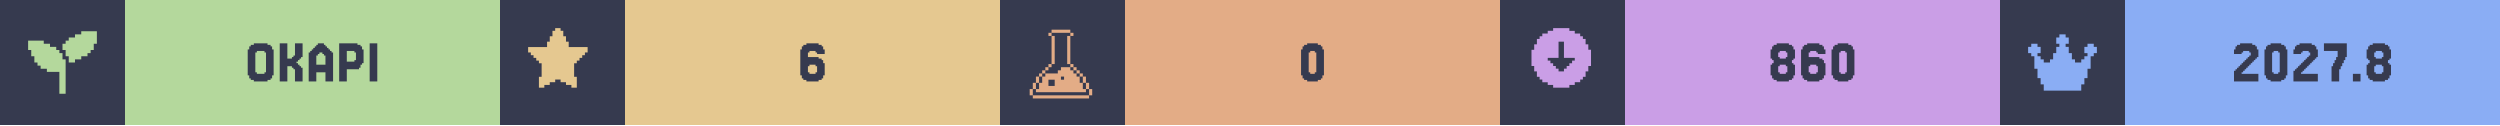
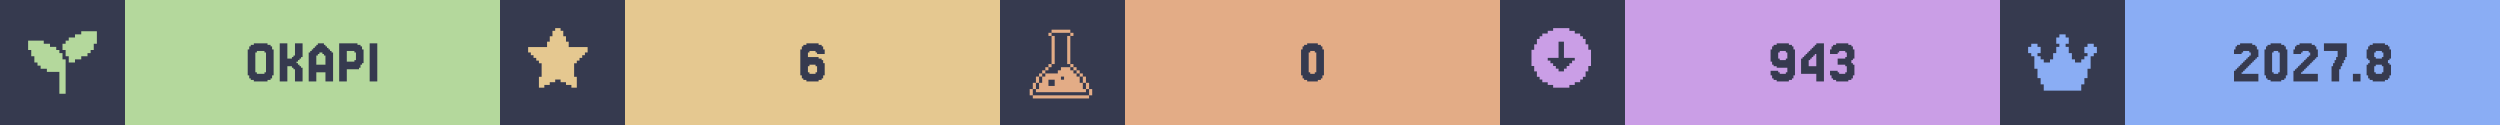
<svg xmlns="http://www.w3.org/2000/svg" width="1200" viewBox="0 0 200 10">
  <g>
    <rect width="200" height="10" fill="#363a4f" />
    <g class="badge" transform="translate(0 0)">
      <path transform="translate(2 2) scale(0.25)" fill="#b4d89c" d="M 18 2 L 18 3 L 16 3 L 16 4 L 14 4 L 14 5 L 13 5 L 13 6 L 12 6 L 12 8 L 13 8 L 13 10 L 14 10 L 14 12 L 16 12 L 16 11 L 18 11 L 18 10 L 20 10 L 20 9 L 21 9 L 21 8 L 22 8 L 22 6 L 23 6 L 23 2 L 18 2 z M 1 5 L 1 8 L 2 8 L 2 10 L 3 10 L 3 12 L 4 12 L 4 13 L 5 13 L 5 14 L 7 14 L 7 15 L 11 15 L 11 22 L 13 22 L 13 11 L 12 11 L 12 9 L 11 9 L 11 8 L 10 8 L 10 7 L 8 7 L 8 6 L 6 6 L 6 5 L 1 5 z" />
      <rect fill="#b4d89c" width="30" height="10" x="10" y="0" />
      <path fill="#363a4f" d="M21.768 6.029V6.272H21.646V6.394H21.402V6.516H20.305V6.394H20.061V6.272H19.939V6.029H19.817V3.955H19.939V3.711H20.061V3.589H20.305V3.467H21.402V3.589H21.646V3.711H21.768V3.955H21.89V6.029ZM20.549 5.785V5.907H21.159V5.785H21.28V4.199H21.159V4.077H20.549V4.199H20.427V5.785Z M23.963 5.297H24.085V5.419H24.207V6.516H23.598V5.541H23.476V5.419H23.354V5.297H22.988V6.516H22.378V3.467H22.988V4.687H23.354V4.565H23.476V4.443H23.598V3.467H24.207V4.565H24.085V4.687H23.963V4.809H23.841V4.931H23.72V5.053H23.841V5.175H23.963Z M26.037 5.175V4.443H25.915V4.321H25.793V4.199H25.549V4.321H25.427V4.443H25.305V5.175ZM24.817 4.199V4.077H24.939V3.955H25.061V3.833H25.183V3.711H25.305V3.589H25.427V3.467H25.915V3.589H26.037V3.711H26.159V3.833H26.28V3.955H26.402V4.077H26.524V4.199H26.646V6.516H26.037V5.785H25.305V6.516H24.695V4.199Z M28.354 4.199V4.077H27.744V4.931H28.354V4.809H28.476V4.199ZM28.72 5.419V5.541H27.744V6.516H27.134V3.467H28.598V3.589H28.841V3.711H28.963V3.955H29.085V5.053H28.963V5.175H28.841V5.419Z M30.183 3.467V6.516H29.573V3.467Z" />
    </g>
    <g class="badge" transform="translate(40 0)">
      <path transform="" fill="#e5c890" d="M5.929 6.145h.216v.866h-.433v-.217H5.28v-.216h-.432v-.216h-.433v.216H3.98v.216h-.433v.217h-.433v-.866h.217V5.063h-.217v-.216H2.9V4.63h-.217v-.216h-.216v-.217H2.25v-.432h1.515v-.433h.216v-.433h.216v-.433h.217V2.25h.433v.216h.216v.433h.216v.433h.217v.433H7.01v.432h-.217v.217h-.216v.216h-.216v.217h-.217v.216H5.93z" />
      <rect fill="#e5c890" width="30" height="10" x="10" y="0" />
      <path fill="#363a4f" d="M24.756 5.785V5.907H25.244V5.785H25.366V5.297H25.244V5.175H24.756V5.297H24.634V5.785ZM24.634 4.565H25.488V4.687H25.732V4.809H25.854V5.053H25.976V6.029H25.854V6.272H25.732V6.394H25.488V6.516H24.512V6.394H24.268V6.272H24.146V6.029H24.024V3.955H24.146V3.711H24.268V3.589H24.512V3.467H25.488V3.589H25.732V3.711H25.854V3.955H25.976V4.321H25.366V4.199H25.244V4.077H24.756V4.199H24.634Z" />
    </g>
    <g class="badge" transform="translate(80 0)">
      <path transform="translate(2 2) scale(0.25)" fill="#e3ac86" d="M 8.502 1.5 L 8.502 2.5 L 14.504 2.5 L 14.504 1.5 L 8.502 1.5 z M 14.504 2.5 L 14.504 3.5 L 15.504 3.5 L 15.504 2.5 L 14.504 2.5 z M 14.504 3.5 L 13.502 3.5 L 13.502 12.502 L 14.504 12.502 L 14.504 3.5 z M 14.504 12.502 L 14.504 13.502 L 15.504 13.502 L 15.504 12.502 L 14.504 12.502 z M 15.504 13.502 L 15.504 14.504 L 16.504 14.504 L 16.504 15.504 L 17.504 15.504 L 17.504 16.504 L 18.504 16.504 L 18.504 15.502 L 17.504 15.502 L 17.504 14.502 L 16.504 14.502 L 16.504 13.502 L 15.504 13.502 z M 18.504 16.504 L 18.504 18.504 L 19.504 18.504 L 19.504 16.504 L 18.504 16.504 z M 19.504 18.504 L 19.504 20.504 L 20.504 20.504 L 20.504 18.504 L 19.504 18.504 z M 20.504 20.504 L 20.504 22.504 L 21.504 22.504 L 21.504 20.504 L 20.504 20.504 z M 19.504 20.504 L 18.504 20.504 L 18.504 18.504 L 17.504 18.504 L 17.504 16.504 L 16.504 16.504 L 16.504 15.504 L 15.504 15.504 L 15.504 14.504 L 14.504 14.504 L 14.504 13.502 L 11.502 13.502 L 11.502 14.504 L 10.502 14.504 L 10.502 15.504 L 6.502 15.504 L 6.502 16.504 L 5.5 16.504 L 5.5 18.504 L 4.5 18.504 L 4.5 20.504 L 3.5 20.504 L 3.5 21.504 L 19.504 21.504 L 19.504 20.504 z M 3.5 20.504 L 3.5 18.504 L 2.5 18.504 L 2.5 20.504 L 3.5 20.504 z M 2.5 20.504 L 1.5 20.504 L 1.5 22.504 L 2.5 22.504 L 2.5 20.504 z M 3.5 18.504 L 4.5 18.504 L 4.5 16.504 L 3.5 16.504 L 3.5 18.504 z M 4.5 16.504 L 5.5 16.504 L 5.5 15.504 L 6.502 15.504 L 6.502 14.504 L 7.502 14.504 L 7.502 13.502 L 6.502 13.502 L 6.502 14.502 L 5.5 14.502 L 5.5 15.502 L 4.5 15.502 L 4.5 16.504 z M 7.502 13.502 L 8.502 13.502 L 8.502 12.502 L 7.502 12.502 L 7.502 13.502 z M 8.502 12.502 L 9.502 12.502 L 9.502 3.5 L 8.502 3.5 L 8.502 12.502 z M 8.502 3.5 L 8.502 2.5 L 7.502 2.5 L 7.502 3.5 L 8.502 3.5 z M 11.502 16.504 L 12.502 16.504 L 12.502 17.504 L 11.502 17.504 L 11.502 16.504 z M 7.502 17.504 L 9.502 17.504 L 9.502 19.504 L 7.502 19.504 L 7.502 17.504 z M 2.5 22.506 L 2.5 23.506 L 20.504 23.506 L 20.504 22.506 L 2.5 22.506 z" />
      <rect fill="#e3ac86" width="30" height="10" x="10" y="0" />
      <path fill="#363a4f" d="M25.793 6.029V6.272H25.671V6.394H25.427V6.516H24.573V6.394H24.329V6.272H24.207V6.029H24.085V3.955H24.207V3.711H24.329V3.589H24.573V3.467H25.427V3.589H25.671V3.711H25.793V3.955H25.915V6.029ZM24.817 5.785V5.907H25.183V5.785H25.305V4.199H25.183V4.077H24.817V4.199H24.695V5.785Z" />
    </g>
    <g class="badge" transform="translate(120 0)">
      <path transform="" fill="#ca9ee6" d="M5.55 6.794h.432v-.216h.433v-.216h.216v-.217h.217v-.433h.216V5.28h.217V3.981h-.217v-.433h-.216v-.433h-.217V2.9h-.216v-.217h-.433v-.216h-.433V2.25h-1.298v.216h-.433v.216h-.433V2.9h-.216v.216h-.217v.433h-.216v.433h-.217v1.298h.217v.433h.216v.433h.217v.217h.216v.216h.433v.216h.433v.217h1.298zm-1.083-1.298v-.217h-.216v-.216h-.217v-.216h-.216V4.63h.866V3.332h.432V4.63h.866v.217h-.216v.216h-.217v.216h-.216v.217h-.217v.216h-.432v-.216z" />
      <rect fill="#ca9ee6" width="30" height="10" x="10" y="0" />
-       <path fill="#363a4f" d="M22.378 4.565V4.687H22.866V4.565H22.988V4.199H22.866V4.077H22.378V4.199H22.256V4.565ZM23.476 5.053V5.175H23.598V6.029H23.476V6.272H23.354V6.394H23.11V6.516H22.134V6.394H21.89V6.272H21.768V6.029H21.646V5.175H21.768V5.053H21.89V4.809H21.768V4.687H21.646V3.955H21.768V3.711H21.89V3.589H22.134V3.467H23.11V3.589H23.354V3.711H23.476V3.955H23.598V4.687H23.476V4.809H23.354V5.053ZM22.378 5.785V5.907H22.866V5.785H22.988V5.297H22.866V5.175H22.378V5.297H22.256V5.785Z M24.817 5.785V5.907H25.305V5.785H25.427V5.297H25.305V5.175H24.817V5.297H24.695V5.785ZM24.695 4.565H25.549V4.687H25.793V4.809H25.915V5.053H26.037V6.029H25.915V6.272H25.793V6.394H25.549V6.516H24.573V6.394H24.329V6.272H24.207V6.029H24.085V3.955H24.207V3.711H24.329V3.589H24.573V3.467H25.549V3.589H25.793V3.711H25.915V3.955H26.037V4.321H25.427V4.199H25.305V4.077H24.817V4.199H24.695Z M28.232 6.029V6.272H28.11V6.394H27.866V6.516H27.012V6.394H26.768V6.272H26.646V6.029H26.524V3.955H26.646V3.711H26.768V3.589H27.012V3.467H27.866V3.589H28.11V3.711H28.232V3.955H28.354V6.029ZM27.256 5.785V5.907H27.622V5.785H27.744V4.199H27.622V4.077H27.256V4.199H27.134V5.785Z" />
+       <path fill="#363a4f" d="M22.988 4.687V4.199H22.866V4.077H22.378V4.199H22.256V4.687H22.378V4.809H22.866V4.687ZM21.768 6.272V6.029H21.646V5.663H22.256V5.785H22.378V5.907H22.866V5.785H22.988V5.419H22.134V5.297H21.89V5.175H21.768V4.931H21.646V3.955H21.768V3.711H21.89V3.589H22.134V3.467H23.11V3.589H23.354V3.711H23.476V3.955H23.598V6.029H23.476V6.272H23.354V6.394H23.11V6.516H22.134V6.394H21.89V6.272Z M24.695 4.199V4.077H24.817V3.955H24.939V3.833H25.061V3.711H25.183V3.589H25.305V3.467H25.915V6.516H25.305V5.907H24.085V4.687H24.207V4.565H24.329V4.443H24.451V4.321H24.573V4.199ZM24.939 4.565V4.687H24.817V4.809H24.695V5.297H25.305V4.321H25.183V4.443H25.061V4.565Z M27.012 5.663V5.785H27.134V5.907H27.622V5.785H27.744V5.297H27.622V5.175H27.012V4.687H27.622V4.565H27.744V4.199H27.622V4.077H27.134V4.199H27.012V4.321H26.402V3.955H26.524V3.711H26.646V3.589H26.89V3.467H27.866V3.589H28.11V3.711H28.232V3.955H28.354V4.687H28.232V4.809H28.11V5.053H28.232V5.175H28.354V6.029H28.232V6.272H28.11V6.394H27.866V6.516H26.89V6.394H26.646V6.272H26.524V6.029H26.402V5.663Z" />
    </g>
    <g class="badge" transform="translate(160 0)">
      <path transform="translate(2 2) scale(0.25)" fill="#8aadf4" d="M23 7v2h-1v1h-1v4h-1v3h-1v2h-1v2H6v-2H5v-2H4v-3H3v-4H2V9H1V7h1V6h2v1h1v2H4v1h1v1h1v1h2v-1h1V9h1V7h1V6h-1V4h1V3h2v1h1v2h-1v1h1v2h1v2h1v1h2v-1h1v-1h1V9h-1V7h1V6h2v1z" />
      <rect fill="#8aadf4" width="30" height="10" x="10" y="0" />
      <path fill="#363a4f" d="M19.451 5.663V5.785H19.329V5.907H20.671V6.516H18.72V5.663H18.841V5.541H18.963V5.419H19.085V5.297H19.207V5.175H19.329V5.053H19.451V4.931H19.573V4.809H19.695V4.687H19.817V4.565H19.939V4.443H20.061V4.199H19.939V4.077H19.451V4.199H19.329V4.321H18.72V3.955H18.841V3.711H18.963V3.589H19.207V3.467H20.183V3.589H20.427V3.711H20.549V3.955H20.671V4.565H20.549V4.687H20.427V4.809H20.305V4.931H20.183V5.053H20.061V5.175H19.939V5.297H19.817V5.419H19.695V5.541H19.573V5.663Z M22.866 6.029V6.272H22.744V6.394H22.5V6.516H21.646V6.394H21.402V6.272H21.28V6.029H21.159V3.955H21.28V3.711H21.402V3.589H21.646V3.467H22.5V3.589H22.744V3.711H22.866V3.955H22.988V6.029ZM21.89 5.785V5.907H22.256V5.785H22.378V4.199H22.256V4.077H21.89V4.199H21.768V5.785Z M24.207 5.663V5.785H24.085V5.907H25.427V6.516H23.476V5.663H23.598V5.541H23.72V5.419H23.841V5.297H23.963V5.175H24.085V5.053H24.207V4.931H24.329V4.809H24.451V4.687H24.573V4.565H24.695V4.443H24.817V4.199H24.695V4.077H24.207V4.199H24.085V4.321H23.476V3.955H23.598V3.711H23.72V3.589H23.963V3.467H24.939V3.589H25.183V3.711H25.305V3.955H25.427V4.565H25.305V4.687H25.183V4.809H25.061V4.931H24.939V5.053H24.817V5.175H24.695V5.297H24.573V5.419H24.451V5.541H24.329V5.663Z M26.646 5.297V5.053H26.768V4.809H26.89V4.565H27.012V4.077H25.915V3.467H27.744V4.565H27.622V4.809H27.5V5.053H27.378V5.297H27.256V5.541H27.134V6.516H26.524V5.297Z M28.841 5.907V6.516H28.232V5.907Z M30.061 4.565V4.687H30.549V4.565H30.671V4.199H30.549V4.077H30.061V4.199H29.939V4.565ZM31.159 5.053V5.175H31.28V6.029H31.159V6.272H31.037V6.394H30.793V6.516H29.817V6.394H29.573V6.272H29.451V6.029H29.329V5.175H29.451V5.053H29.573V4.809H29.451V4.687H29.329V3.955H29.451V3.711H29.573V3.589H29.817V3.467H30.793V3.589H31.037V3.711H31.159V3.955H31.28V4.687H31.159V4.809H31.037V5.053ZM30.061 5.785V5.907H30.549V5.785H30.671V5.297H30.549V5.175H30.061V5.297H29.939V5.785Z" />
    </g>
  </g>
</svg>
